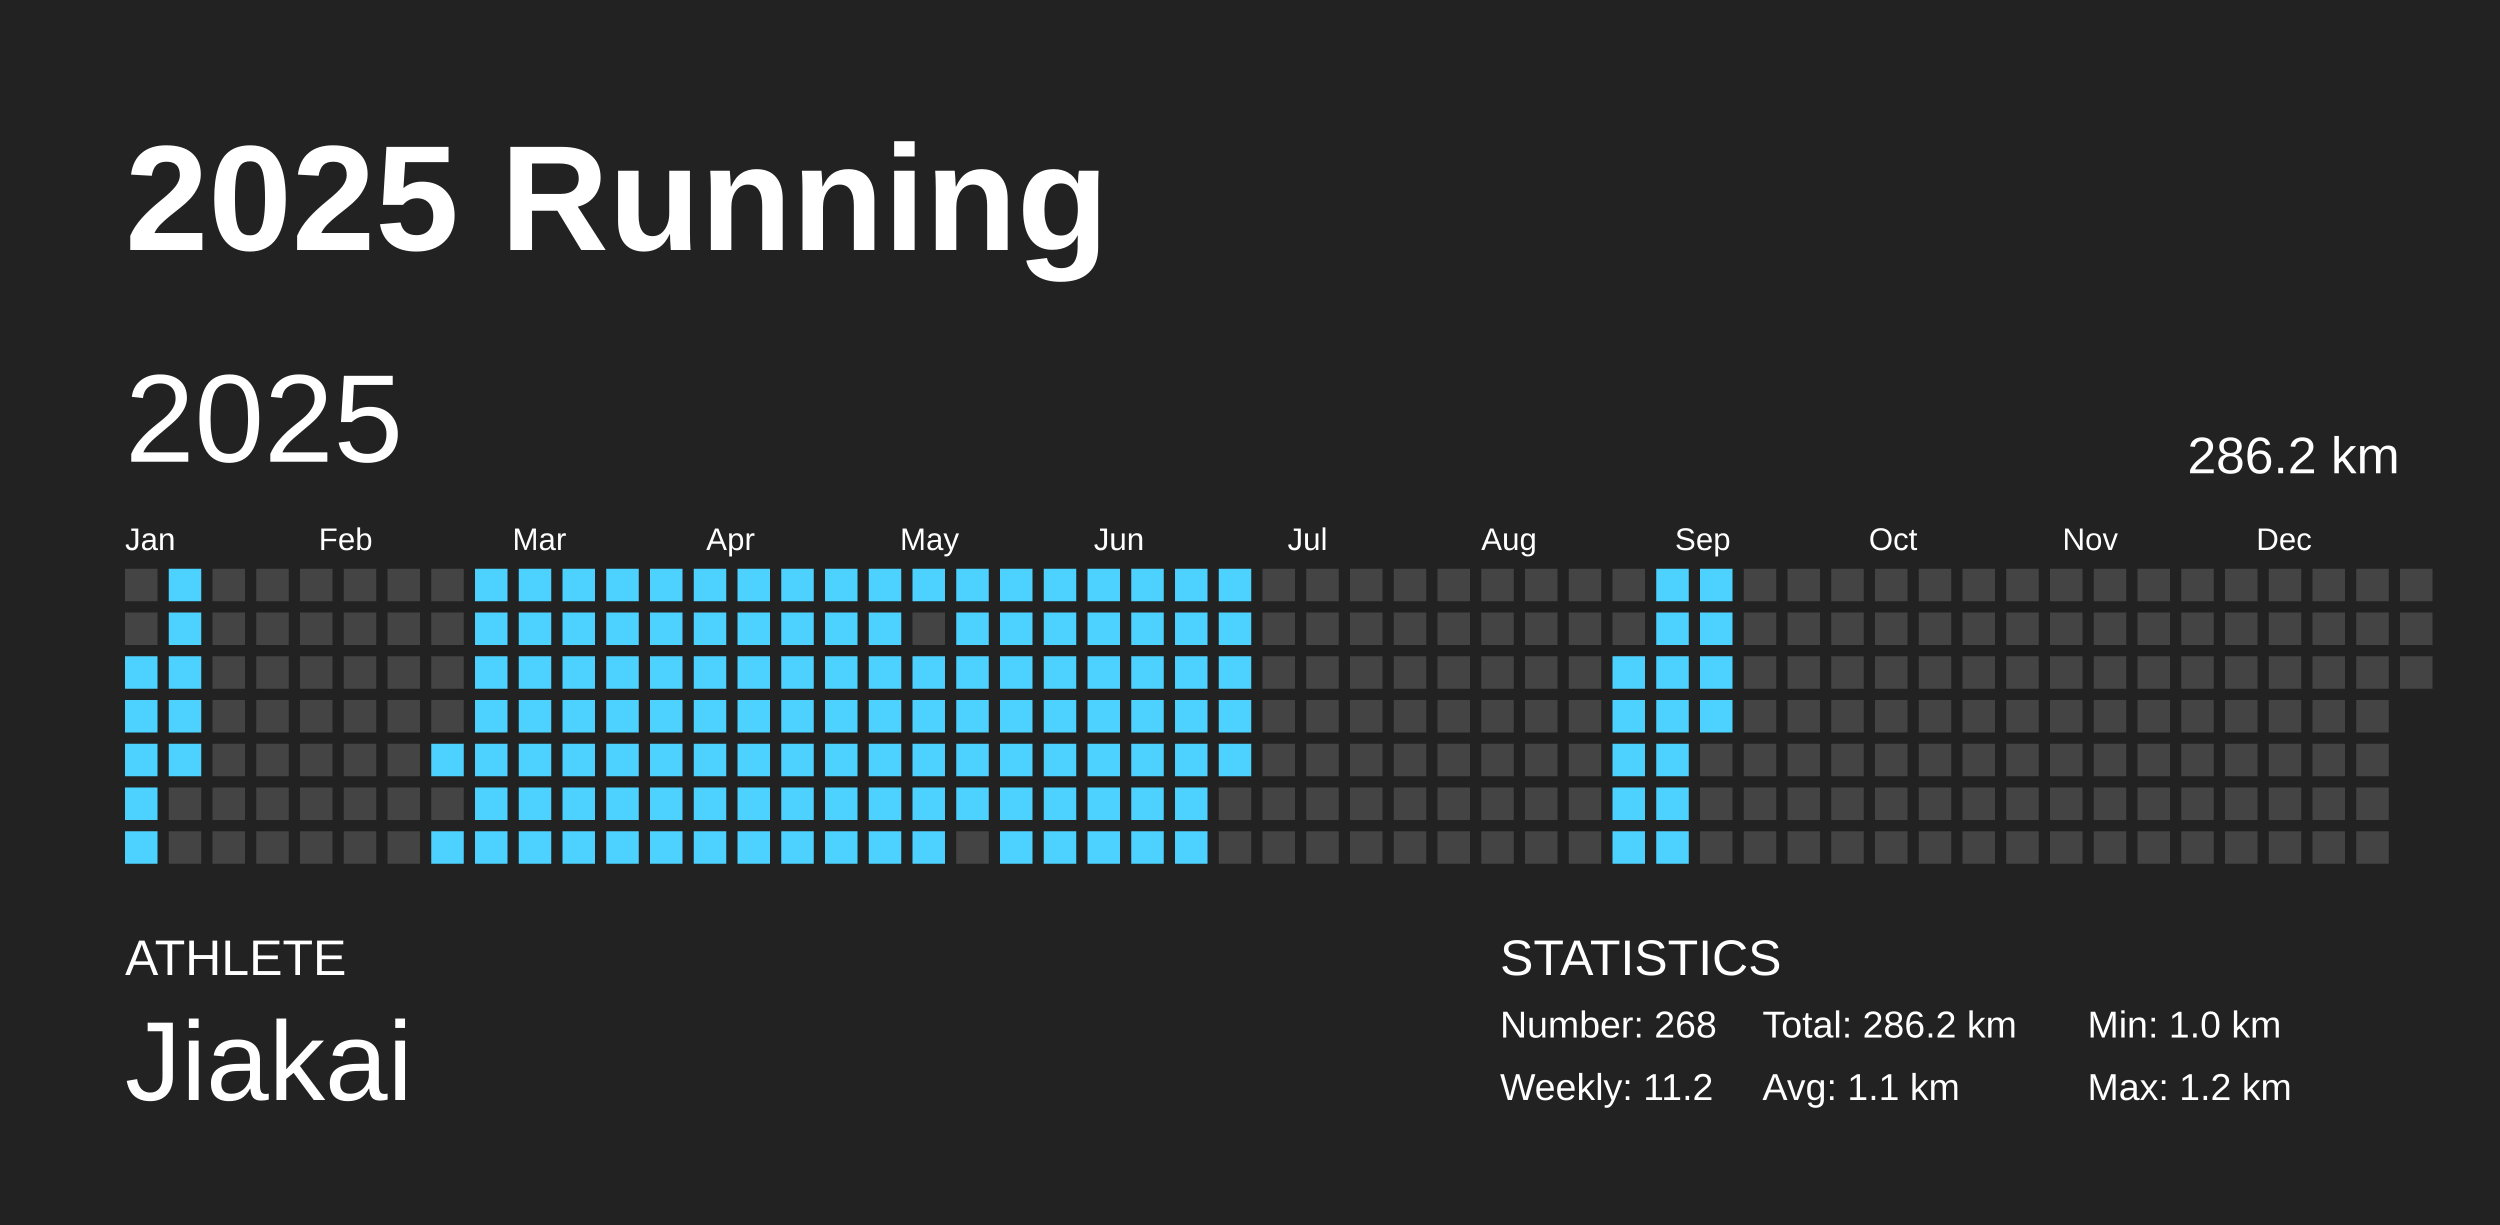
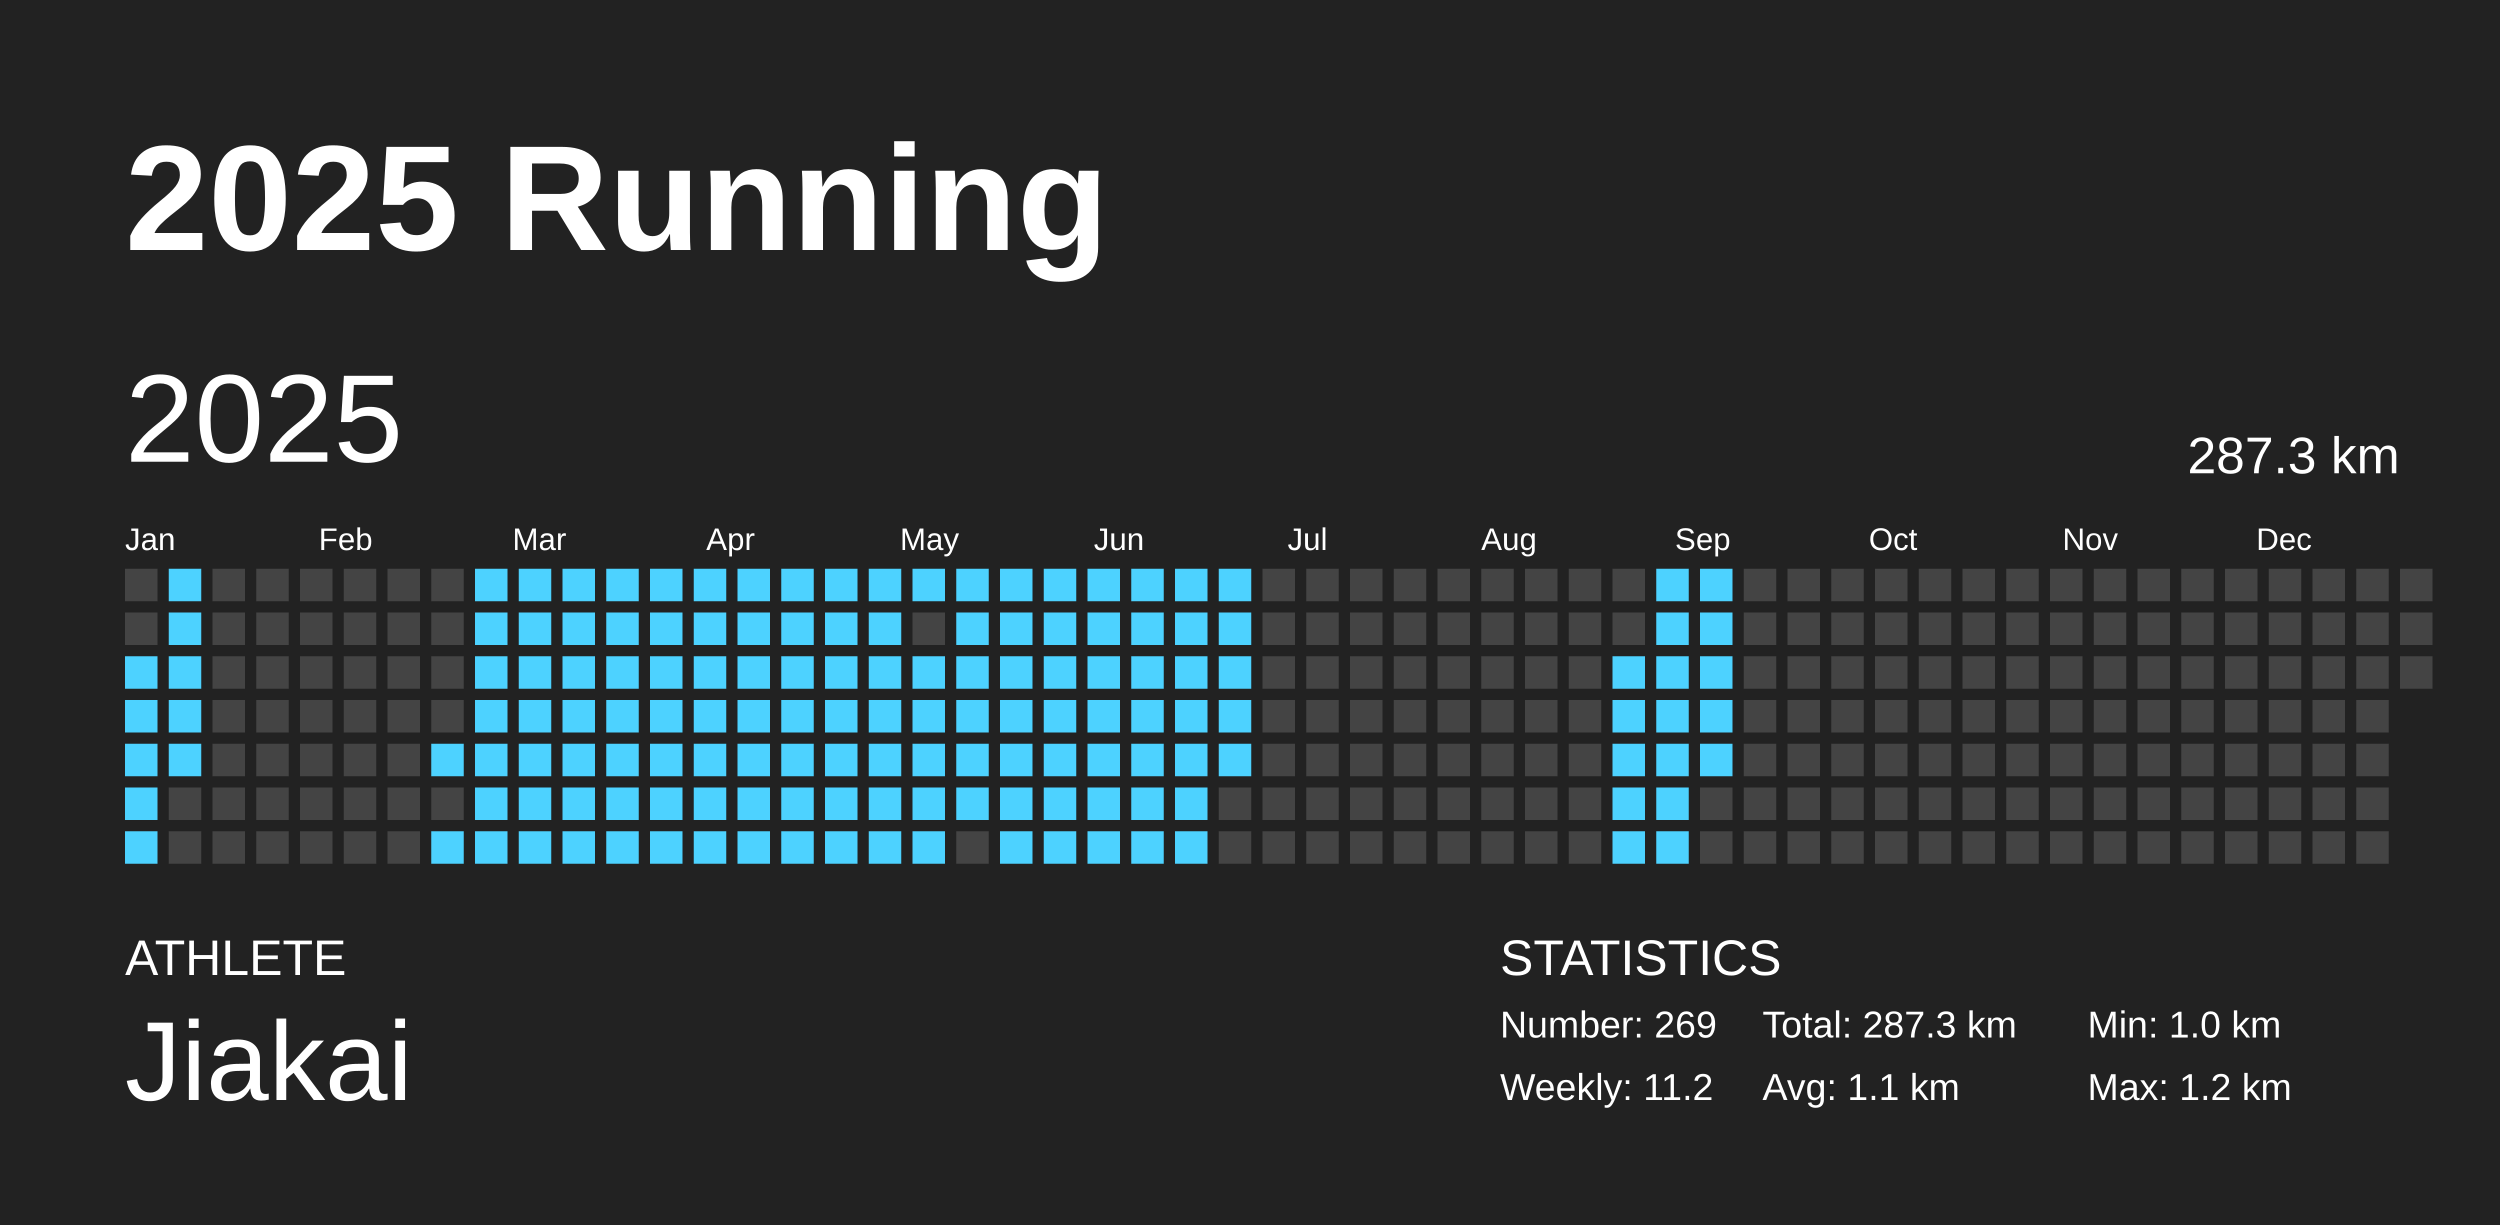
<svg xmlns="http://www.w3.org/2000/svg" baseProfile="full" height="98mm" version="1.1" viewBox="0,0,200,98" width="200mm">
  <defs />
  <rect fill="#222222" height="98" width="200" x="0" y="0" />
  <text fill="#FFFFFF" style="font-size:12px; font-family:Arial; font-weight:bold;" x="10" y="20">2025 Running</text>
  <text fill="#FFFFFF" style="font-size:4px; font-family:Arial" x="10" y="78">ATHLETE</text>
  <text fill="#FFFFFF" style="font-size:9px; font-family:Arial" x="10" y="88">Jiakai</text>
  <text fill="#FFFFFF" style="font-size:4px; font-family:Arial" x="120" y="78">STATISTICS</text>
-   <text fill="#FFFFFF" style="font-size:3px; font-family:Arial" x="120" y="83">Number: 268</text>
+   <text fill="#FFFFFF" style="font-size:3px; font-family:Arial" x="120" y="83">Number: 269</text>
  <text fill="#FFFFFF" style="font-size:3px; font-family:Arial" x="120" y="88">Weekly: 11.2</text>
-   <text fill="#FFFFFF" style="font-size:3px; font-family:Arial" x="141" y="83">Total: 286.2 km</text>
+   <text fill="#FFFFFF" style="font-size:3px; font-family:Arial" x="141" y="83">Total: 287.3 km</text>
  <text fill="#FFFFFF" style="font-size:3px; font-family:Arial" x="141" y="88">Avg: 1.1 km</text>
  <text fill="#FFFFFF" style="font-size:3px; font-family:Arial" x="167" y="83">Min: 1.0 km</text>
  <text fill="#FFFFFF" style="font-size:3px; font-family:Arial" x="167" y="88">Max: 1.2 km</text>
  <text dominant-baseline="hanging" fill="#FFFFFF" style="font-size:10.0px; font-family:Arial;" x="10" y="30">2025</text>
-   <text dominant-baseline="hanging" fill="#FFFFFF" style="font-size:4.125px; font-family:Arial;" x="175" y="35">286.2 km</text>
+   <text dominant-baseline="hanging" fill="#FFFFFF" style="font-size:4.125px; font-family:Arial;" x="175" y="35">287.3 km</text>
  <text fill="#FFFFFF" style="font-size:2.5px; font-family:Arial" x="10.0" y="44">Jan</text>
  <text fill="#FFFFFF" style="font-size:2.5px; font-family:Arial" x="25.5" y="44">Feb</text>
  <text fill="#FFFFFF" style="font-size:2.5px; font-family:Arial" x="41.0" y="44">Mar</text>
  <text fill="#FFFFFF" style="font-size:2.5px; font-family:Arial" x="56.5" y="44">Apr</text>
  <text fill="#FFFFFF" style="font-size:2.5px; font-family:Arial" x="72.0" y="44">May</text>
  <text fill="#FFFFFF" style="font-size:2.5px; font-family:Arial" x="87.5" y="44">Jun</text>
  <text fill="#FFFFFF" style="font-size:2.5px; font-family:Arial" x="103.0" y="44">Jul</text>
  <text fill="#FFFFFF" style="font-size:2.5px; font-family:Arial" x="118.5" y="44">Aug</text>
  <text fill="#FFFFFF" style="font-size:2.5px; font-family:Arial" x="134.0" y="44">Sep</text>
  <text fill="#FFFFFF" style="font-size:2.5px; font-family:Arial" x="149.5" y="44">Oct</text>
  <text fill="#FFFFFF" style="font-size:2.5px; font-family:Arial" x="165.0" y="44">Nov</text>
  <text fill="#FFFFFF" style="font-size:2.5px; font-family:Arial" x="180.5" y="44">Dec</text>
  <rect fill="#444444" height="2.6" width="2.6" x="10.0" y="45.5" />
  <rect fill="#444444" height="2.6" width="2.6" x="10.0" y="49.0" />
  <rect fill="#4dd2ff" height="2.6" width="2.6" x="10.0" y="52.5" />
  <rect fill="#4dd2ff" height="2.6" width="2.6" x="10.0" y="56.0" />
  <rect fill="#4dd2ff" height="2.6" width="2.6" x="10.0" y="59.5" />
  <rect fill="#4dd2ff" height="2.6" width="2.6" x="10.0" y="63.0" />
  <rect fill="#4dd2ff" height="2.6" width="2.6" x="10.0" y="66.5" />
  <rect fill="#4dd2ff" height="2.6" width="2.6" x="13.5" y="45.5" />
  <rect fill="#4dd2ff" height="2.6" width="2.6" x="13.5" y="49.0" />
  <rect fill="#4dd2ff" height="2.6" width="2.6" x="13.5" y="52.5" />
  <rect fill="#4dd2ff" height="2.6" width="2.6" x="13.5" y="56.0" />
  <rect fill="#4dd2ff" height="2.6" width="2.6" x="13.5" y="59.5" />
  <rect fill="#444444" height="2.6" width="2.6" x="13.5" y="63.0" />
  <rect fill="#444444" height="2.6" width="2.6" x="13.5" y="66.5" />
  <rect fill="#444444" height="2.6" width="2.6" x="17.0" y="45.5" />
  <rect fill="#444444" height="2.6" width="2.6" x="17.0" y="49.0" />
  <rect fill="#444444" height="2.6" width="2.6" x="17.0" y="52.5" />
  <rect fill="#444444" height="2.6" width="2.6" x="17.0" y="56.0" />
  <rect fill="#444444" height="2.6" width="2.6" x="17.0" y="59.5" />
  <rect fill="#444444" height="2.6" width="2.6" x="17.0" y="63.0" />
  <rect fill="#444444" height="2.6" width="2.6" x="17.0" y="66.5" />
  <rect fill="#444444" height="2.6" width="2.6" x="20.5" y="45.5" />
  <rect fill="#444444" height="2.6" width="2.6" x="20.5" y="49.0" />
  <rect fill="#444444" height="2.6" width="2.6" x="20.5" y="52.5" />
  <rect fill="#444444" height="2.6" width="2.6" x="20.5" y="56.0" />
  <rect fill="#444444" height="2.6" width="2.6" x="20.5" y="59.5" />
  <rect fill="#444444" height="2.6" width="2.6" x="20.5" y="63.0" />
  <rect fill="#444444" height="2.6" width="2.6" x="20.5" y="66.5" />
  <rect fill="#444444" height="2.6" width="2.6" x="24.0" y="45.5" />
  <rect fill="#444444" height="2.6" width="2.6" x="24.0" y="49.0" />
  <rect fill="#444444" height="2.6" width="2.6" x="24.0" y="52.5" />
  <rect fill="#444444" height="2.6" width="2.6" x="24.0" y="56.0" />
  <rect fill="#444444" height="2.6" width="2.6" x="24.0" y="59.5" />
  <rect fill="#444444" height="2.6" width="2.6" x="24.0" y="63.0" />
  <rect fill="#444444" height="2.6" width="2.6" x="24.0" y="66.5" />
  <rect fill="#444444" height="2.6" width="2.6" x="27.5" y="45.5" />
  <rect fill="#444444" height="2.6" width="2.6" x="27.5" y="49.0" />
  <rect fill="#444444" height="2.6" width="2.6" x="27.5" y="52.5" />
  <rect fill="#444444" height="2.6" width="2.6" x="27.5" y="56.0" />
  <rect fill="#444444" height="2.6" width="2.6" x="27.5" y="59.5" />
  <rect fill="#444444" height="2.6" width="2.6" x="27.5" y="63.0" />
  <rect fill="#444444" height="2.6" width="2.6" x="27.5" y="66.5" />
  <rect fill="#444444" height="2.6" width="2.6" x="31.0" y="45.5" />
  <rect fill="#444444" height="2.6" width="2.6" x="31.0" y="49.0" />
  <rect fill="#444444" height="2.6" width="2.6" x="31.0" y="52.5" />
  <rect fill="#444444" height="2.6" width="2.6" x="31.0" y="56.0" />
  <rect fill="#444444" height="2.6" width="2.6" x="31.0" y="59.5" />
  <rect fill="#444444" height="2.6" width="2.6" x="31.0" y="63.0" />
  <rect fill="#444444" height="2.6" width="2.6" x="31.0" y="66.5" />
  <rect fill="#444444" height="2.6" width="2.6" x="34.5" y="45.5" />
  <rect fill="#444444" height="2.6" width="2.6" x="34.5" y="49.0" />
  <rect fill="#444444" height="2.6" width="2.6" x="34.5" y="52.5" />
  <rect fill="#444444" height="2.6" width="2.6" x="34.5" y="56.0" />
  <rect fill="#4dd2ff" height="2.6" width="2.6" x="34.5" y="59.5" />
  <rect fill="#444444" height="2.6" width="2.6" x="34.5" y="63.0" />
  <rect fill="#4dd2ff" height="2.6" width="2.6" x="34.5" y="66.5" />
  <rect fill="#4dd2ff" height="2.6" width="2.6" x="38.0" y="45.5" />
  <rect fill="#4dd2ff" height="2.6" width="2.6" x="38.0" y="49.0" />
  <rect fill="#4dd2ff" height="2.6" width="2.6" x="38.0" y="52.5" />
  <rect fill="#4dd2ff" height="2.6" width="2.6" x="38.0" y="56.0" />
  <rect fill="#4dd2ff" height="2.6" width="2.6" x="38.0" y="59.5" />
  <rect fill="#4dd2ff" height="2.6" width="2.6" x="38.0" y="63.0" />
  <rect fill="#4dd2ff" height="2.6" width="2.6" x="38.0" y="66.5" />
  <rect fill="#4dd2ff" height="2.6" width="2.6" x="41.5" y="45.5" />
  <rect fill="#4dd2ff" height="2.6" width="2.6" x="41.5" y="49.0" />
  <rect fill="#4dd2ff" height="2.6" width="2.6" x="41.5" y="52.5" />
  <rect fill="#4dd2ff" height="2.6" width="2.6" x="41.5" y="56.0" />
  <rect fill="#4dd2ff" height="2.6" width="2.6" x="41.5" y="59.5" />
  <rect fill="#4dd2ff" height="2.6" width="2.6" x="41.5" y="63.0" />
  <rect fill="#4dd2ff" height="2.6" width="2.6" x="41.5" y="66.5" />
  <rect fill="#4dd2ff" height="2.6" width="2.6" x="45.0" y="45.5" />
  <rect fill="#4dd2ff" height="2.6" width="2.6" x="45.0" y="49.0" />
  <rect fill="#4dd2ff" height="2.6" width="2.6" x="45.0" y="52.5" />
  <rect fill="#4dd2ff" height="2.6" width="2.6" x="45.0" y="56.0" />
  <rect fill="#4dd2ff" height="2.6" width="2.6" x="45.0" y="59.5" />
  <rect fill="#4dd2ff" height="2.6" width="2.6" x="45.0" y="63.0" />
  <rect fill="#4dd2ff" height="2.6" width="2.6" x="45.0" y="66.5" />
  <rect fill="#4dd2ff" height="2.6" width="2.6" x="48.5" y="45.5" />
  <rect fill="#4dd2ff" height="2.6" width="2.6" x="48.5" y="49.0" />
  <rect fill="#4dd2ff" height="2.6" width="2.6" x="48.5" y="52.5" />
  <rect fill="#4dd2ff" height="2.6" width="2.6" x="48.5" y="56.0" />
  <rect fill="#4dd2ff" height="2.6" width="2.6" x="48.5" y="59.5" />
  <rect fill="#4dd2ff" height="2.6" width="2.6" x="48.5" y="63.0" />
  <rect fill="#4dd2ff" height="2.6" width="2.6" x="48.5" y="66.5" />
  <rect fill="#4dd2ff" height="2.6" width="2.6" x="52.0" y="45.5" />
  <rect fill="#4dd2ff" height="2.6" width="2.6" x="52.0" y="49.0" />
  <rect fill="#4dd2ff" height="2.6" width="2.6" x="52.0" y="52.5" />
  <rect fill="#4dd2ff" height="2.6" width="2.6" x="52.0" y="56.0" />
  <rect fill="#4dd2ff" height="2.6" width="2.6" x="52.0" y="59.5" />
  <rect fill="#4dd2ff" height="2.6" width="2.6" x="52.0" y="63.0" />
  <rect fill="#4dd2ff" height="2.6" width="2.6" x="52.0" y="66.5" />
  <rect fill="#4dd2ff" height="2.6" width="2.6" x="55.5" y="45.5" />
  <rect fill="#4dd2ff" height="2.6" width="2.6" x="55.5" y="49.0" />
  <rect fill="#4dd2ff" height="2.6" width="2.6" x="55.5" y="52.5" />
  <rect fill="#4dd2ff" height="2.6" width="2.6" x="55.5" y="56.0" />
  <rect fill="#4dd2ff" height="2.6" width="2.6" x="55.5" y="59.5" />
  <rect fill="#4dd2ff" height="2.6" width="2.6" x="55.5" y="63.0" />
  <rect fill="#4dd2ff" height="2.6" width="2.6" x="55.5" y="66.5" />
  <rect fill="#4dd2ff" height="2.6" width="2.6" x="59.0" y="45.5" />
  <rect fill="#4dd2ff" height="2.6" width="2.6" x="59.0" y="49.0" />
  <rect fill="#4dd2ff" height="2.6" width="2.6" x="59.0" y="52.5" />
  <rect fill="#4dd2ff" height="2.6" width="2.6" x="59.0" y="56.0" />
  <rect fill="#4dd2ff" height="2.6" width="2.6" x="59.0" y="59.5" />
  <rect fill="#4dd2ff" height="2.6" width="2.6" x="59.0" y="63.0" />
  <rect fill="#4dd2ff" height="2.6" width="2.6" x="59.0" y="66.5" />
  <rect fill="#4dd2ff" height="2.6" width="2.6" x="62.5" y="45.5" />
  <rect fill="#4dd2ff" height="2.6" width="2.6" x="62.5" y="49.0" />
  <rect fill="#4dd2ff" height="2.6" width="2.6" x="62.5" y="52.5" />
  <rect fill="#4dd2ff" height="2.6" width="2.6" x="62.5" y="56.0" />
  <rect fill="#4dd2ff" height="2.6" width="2.6" x="62.5" y="59.5" />
  <rect fill="#4dd2ff" height="2.6" width="2.6" x="62.5" y="63.0" />
  <rect fill="#4dd2ff" height="2.6" width="2.6" x="62.5" y="66.5" />
  <rect fill="#4dd2ff" height="2.6" width="2.6" x="66.0" y="45.5" />
  <rect fill="#4dd2ff" height="2.6" width="2.6" x="66.0" y="49.0" />
  <rect fill="#4dd2ff" height="2.6" width="2.6" x="66.0" y="52.5" />
  <rect fill="#4dd2ff" height="2.6" width="2.6" x="66.0" y="56.0" />
  <rect fill="#4dd2ff" height="2.6" width="2.6" x="66.0" y="59.5" />
  <rect fill="#4dd2ff" height="2.6" width="2.6" x="66.0" y="63.0" />
  <rect fill="#4dd2ff" height="2.6" width="2.6" x="66.0" y="66.5" />
  <rect fill="#4dd2ff" height="2.6" width="2.6" x="69.5" y="45.5" />
  <rect fill="#4dd2ff" height="2.6" width="2.6" x="69.5" y="49.0" />
  <rect fill="#4dd2ff" height="2.6" width="2.6" x="69.5" y="52.5" />
  <rect fill="#4dd2ff" height="2.6" width="2.6" x="69.5" y="56.0" />
  <rect fill="#4dd2ff" height="2.6" width="2.6" x="69.5" y="59.5" />
  <rect fill="#4dd2ff" height="2.6" width="2.6" x="69.5" y="63.0" />
  <rect fill="#4dd2ff" height="2.6" width="2.6" x="69.5" y="66.5" />
  <rect fill="#4dd2ff" height="2.6" width="2.6" x="73.0" y="45.5" />
  <rect fill="#444444" height="2.6" width="2.6" x="73.0" y="49.0" />
  <rect fill="#4dd2ff" height="2.6" width="2.6" x="73.0" y="52.5" />
  <rect fill="#4dd2ff" height="2.6" width="2.6" x="73.0" y="56.0" />
  <rect fill="#4dd2ff" height="2.6" width="2.6" x="73.0" y="59.5" />
  <rect fill="#4dd2ff" height="2.6" width="2.6" x="73.0" y="63.0" />
  <rect fill="#4dd2ff" height="2.6" width="2.6" x="73.0" y="66.5" />
  <rect fill="#4dd2ff" height="2.6" width="2.6" x="76.5" y="45.5" />
  <rect fill="#4dd2ff" height="2.6" width="2.6" x="76.5" y="49.0" />
  <rect fill="#4dd2ff" height="2.6" width="2.6" x="76.5" y="52.5" />
  <rect fill="#4dd2ff" height="2.6" width="2.6" x="76.5" y="56.0" />
  <rect fill="#4dd2ff" height="2.6" width="2.6" x="76.5" y="59.5" />
  <rect fill="#4dd2ff" height="2.6" width="2.6" x="76.5" y="63.0" />
  <rect fill="#444444" height="2.6" width="2.6" x="76.5" y="66.5" />
  <rect fill="#4dd2ff" height="2.6" width="2.6" x="80.0" y="45.5" />
  <rect fill="#4dd2ff" height="2.6" width="2.6" x="80.0" y="49.0" />
  <rect fill="#4dd2ff" height="2.6" width="2.6" x="80.0" y="52.5" />
  <rect fill="#4dd2ff" height="2.6" width="2.6" x="80.0" y="56.0" />
  <rect fill="#4dd2ff" height="2.6" width="2.6" x="80.0" y="59.5" />
  <rect fill="#4dd2ff" height="2.6" width="2.6" x="80.0" y="63.0" />
  <rect fill="#4dd2ff" height="2.6" width="2.6" x="80.0" y="66.5" />
  <rect fill="#4dd2ff" height="2.6" width="2.6" x="83.5" y="45.5" />
  <rect fill="#4dd2ff" height="2.6" width="2.6" x="83.5" y="49.0" />
  <rect fill="#4dd2ff" height="2.6" width="2.6" x="83.5" y="52.5" />
  <rect fill="#4dd2ff" height="2.6" width="2.6" x="83.5" y="56.0" />
  <rect fill="#4dd2ff" height="2.6" width="2.6" x="83.5" y="59.5" />
  <rect fill="#4dd2ff" height="2.6" width="2.6" x="83.5" y="63.0" />
  <rect fill="#4dd2ff" height="2.6" width="2.6" x="83.5" y="66.5" />
  <rect fill="#4dd2ff" height="2.6" width="2.6" x="87.0" y="45.5" />
  <rect fill="#4dd2ff" height="2.6" width="2.6" x="87.0" y="49.0" />
  <rect fill="#4dd2ff" height="2.6" width="2.6" x="87.0" y="52.5" />
  <rect fill="#4dd2ff" height="2.6" width="2.6" x="87.0" y="56.0" />
  <rect fill="#4dd2ff" height="2.6" width="2.6" x="87.0" y="59.5" />
  <rect fill="#4dd2ff" height="2.6" width="2.6" x="87.0" y="63.0" />
  <rect fill="#4dd2ff" height="2.6" width="2.6" x="87.0" y="66.5" />
  <rect fill="#4dd2ff" height="2.6" width="2.6" x="90.5" y="45.5" />
  <rect fill="#4dd2ff" height="2.6" width="2.6" x="90.5" y="49.0" />
  <rect fill="#4dd2ff" height="2.6" width="2.6" x="90.5" y="52.5" />
  <rect fill="#4dd2ff" height="2.6" width="2.6" x="90.5" y="56.0" />
  <rect fill="#4dd2ff" height="2.6" width="2.6" x="90.5" y="59.5" />
  <rect fill="#4dd2ff" height="2.6" width="2.6" x="90.5" y="63.0" />
  <rect fill="#4dd2ff" height="2.6" width="2.6" x="90.5" y="66.5" />
  <rect fill="#4dd2ff" height="2.6" width="2.6" x="94.0" y="45.5" />
  <rect fill="#4dd2ff" height="2.6" width="2.6" x="94.0" y="49.0" />
  <rect fill="#4dd2ff" height="2.6" width="2.6" x="94.0" y="52.5" />
  <rect fill="#4dd2ff" height="2.6" width="2.6" x="94.0" y="56.0" />
  <rect fill="#4dd2ff" height="2.6" width="2.6" x="94.0" y="59.5" />
  <rect fill="#4dd2ff" height="2.6" width="2.6" x="94.0" y="63.0" />
  <rect fill="#4dd2ff" height="2.6" width="2.6" x="94.0" y="66.5" />
  <rect fill="#4dd2ff" height="2.6" width="2.6" x="97.5" y="45.5" />
  <rect fill="#4dd2ff" height="2.6" width="2.6" x="97.5" y="49.0" />
  <rect fill="#4dd2ff" height="2.6" width="2.6" x="97.5" y="52.5" />
  <rect fill="#4dd2ff" height="2.6" width="2.6" x="97.5" y="56.0" />
  <rect fill="#4dd2ff" height="2.6" width="2.6" x="97.5" y="59.5" />
  <rect fill="#444444" height="2.6" width="2.6" x="97.5" y="63.0" />
  <rect fill="#444444" height="2.6" width="2.6" x="97.5" y="66.5" />
  <rect fill="#444444" height="2.6" width="2.6" x="101.0" y="45.5" />
  <rect fill="#444444" height="2.6" width="2.6" x="101.0" y="49.0" />
  <rect fill="#444444" height="2.6" width="2.6" x="101.0" y="52.5" />
  <rect fill="#444444" height="2.6" width="2.6" x="101.0" y="56.0" />
  <rect fill="#444444" height="2.6" width="2.6" x="101.0" y="59.5" />
  <rect fill="#444444" height="2.6" width="2.6" x="101.0" y="63.0" />
  <rect fill="#444444" height="2.6" width="2.6" x="101.0" y="66.5" />
  <rect fill="#444444" height="2.6" width="2.6" x="104.5" y="45.5" />
  <rect fill="#444444" height="2.6" width="2.6" x="104.5" y="49.0" />
  <rect fill="#444444" height="2.6" width="2.6" x="104.5" y="52.5" />
  <rect fill="#444444" height="2.6" width="2.6" x="104.5" y="56.0" />
  <rect fill="#444444" height="2.6" width="2.6" x="104.5" y="59.5" />
  <rect fill="#444444" height="2.6" width="2.6" x="104.5" y="63.0" />
  <rect fill="#444444" height="2.6" width="2.6" x="104.5" y="66.5" />
  <rect fill="#444444" height="2.6" width="2.6" x="108.0" y="45.5" />
  <rect fill="#444444" height="2.6" width="2.6" x="108.0" y="49.0" />
  <rect fill="#444444" height="2.6" width="2.6" x="108.0" y="52.5" />
  <rect fill="#444444" height="2.6" width="2.6" x="108.0" y="56.0" />
  <rect fill="#444444" height="2.6" width="2.6" x="108.0" y="59.5" />
  <rect fill="#444444" height="2.6" width="2.6" x="108.0" y="63.0" />
  <rect fill="#444444" height="2.6" width="2.6" x="108.0" y="66.5" />
  <rect fill="#444444" height="2.6" width="2.6" x="111.5" y="45.5" />
  <rect fill="#444444" height="2.6" width="2.6" x="111.5" y="49.0" />
  <rect fill="#444444" height="2.6" width="2.6" x="111.5" y="52.5" />
  <rect fill="#444444" height="2.6" width="2.6" x="111.5" y="56.0" />
  <rect fill="#444444" height="2.6" width="2.6" x="111.5" y="59.5" />
  <rect fill="#444444" height="2.6" width="2.6" x="111.5" y="63.0" />
  <rect fill="#444444" height="2.6" width="2.6" x="111.5" y="66.5" />
  <rect fill="#444444" height="2.6" width="2.6" x="115.0" y="45.5" />
  <rect fill="#444444" height="2.6" width="2.6" x="115.0" y="49.0" />
  <rect fill="#444444" height="2.6" width="2.6" x="115.0" y="52.5" />
  <rect fill="#444444" height="2.6" width="2.6" x="115.0" y="56.0" />
  <rect fill="#444444" height="2.6" width="2.6" x="115.0" y="59.5" />
  <rect fill="#444444" height="2.6" width="2.6" x="115.0" y="63.0" />
  <rect fill="#444444" height="2.6" width="2.6" x="115.0" y="66.5" />
  <rect fill="#444444" height="2.6" width="2.6" x="118.5" y="45.5" />
  <rect fill="#444444" height="2.6" width="2.6" x="118.5" y="49.0" />
  <rect fill="#444444" height="2.6" width="2.6" x="118.5" y="52.5" />
  <rect fill="#444444" height="2.6" width="2.6" x="118.5" y="56.0" />
  <rect fill="#444444" height="2.6" width="2.6" x="118.5" y="59.5" />
  <rect fill="#444444" height="2.6" width="2.6" x="118.5" y="63.0" />
  <rect fill="#444444" height="2.6" width="2.6" x="118.5" y="66.5" />
  <rect fill="#444444" height="2.6" width="2.6" x="122.0" y="45.5" />
  <rect fill="#444444" height="2.6" width="2.6" x="122.0" y="49.0" />
  <rect fill="#444444" height="2.6" width="2.6" x="122.0" y="52.5" />
  <rect fill="#444444" height="2.6" width="2.6" x="122.0" y="56.0" />
  <rect fill="#444444" height="2.6" width="2.6" x="122.0" y="59.5" />
  <rect fill="#444444" height="2.6" width="2.6" x="122.0" y="63.0" />
  <rect fill="#444444" height="2.6" width="2.6" x="122.0" y="66.5" />
  <rect fill="#444444" height="2.6" width="2.6" x="125.5" y="45.5" />
  <rect fill="#444444" height="2.6" width="2.6" x="125.5" y="49.0" />
  <rect fill="#444444" height="2.6" width="2.6" x="125.5" y="52.5" />
  <rect fill="#444444" height="2.6" width="2.6" x="125.5" y="56.0" />
  <rect fill="#444444" height="2.6" width="2.6" x="125.5" y="59.5" />
  <rect fill="#444444" height="2.6" width="2.6" x="125.5" y="63.0" />
  <rect fill="#444444" height="2.6" width="2.6" x="125.5" y="66.5" />
  <rect fill="#444444" height="2.6" width="2.6" x="129.0" y="45.5" />
  <rect fill="#444444" height="2.6" width="2.6" x="129.0" y="49.0" />
  <rect fill="#4dd2ff" height="2.6" width="2.6" x="129.0" y="52.5" />
  <rect fill="#4dd2ff" height="2.6" width="2.6" x="129.0" y="56.0" />
  <rect fill="#4dd2ff" height="2.6" width="2.6" x="129.0" y="59.5" />
  <rect fill="#4dd2ff" height="2.6" width="2.6" x="129.0" y="63.0" />
  <rect fill="#4dd2ff" height="2.6" width="2.6" x="129.0" y="66.5" />
  <rect fill="#4dd2ff" height="2.6" width="2.6" x="132.5" y="45.5" />
  <rect fill="#4dd2ff" height="2.6" width="2.6" x="132.5" y="49.0" />
  <rect fill="#4dd2ff" height="2.6" width="2.6" x="132.5" y="52.5" />
  <rect fill="#4dd2ff" height="2.6" width="2.6" x="132.5" y="56.0" />
  <rect fill="#4dd2ff" height="2.6" width="2.6" x="132.5" y="59.5" />
  <rect fill="#4dd2ff" height="2.6" width="2.6" x="132.5" y="63.0" />
  <rect fill="#4dd2ff" height="2.6" width="2.6" x="132.5" y="66.5" />
  <rect fill="#4dd2ff" height="2.6" width="2.6" x="136.0" y="45.5" />
  <rect fill="#4dd2ff" height="2.6" width="2.6" x="136.0" y="49.0" />
  <rect fill="#4dd2ff" height="2.6" width="2.6" x="136.0" y="52.5" />
  <rect fill="#4dd2ff" height="2.6" width="2.6" x="136.0" y="56.0" />
-   <rect fill="#444444" height="2.6" width="2.6" x="136.0" y="59.5" />
+   <rect fill="#4dd2ff" height="2.6" width="2.6" x="136.0" y="59.5" />
  <rect fill="#444444" height="2.6" width="2.6" x="136.0" y="63.0" />
  <rect fill="#444444" height="2.6" width="2.6" x="136.0" y="66.5" />
  <rect fill="#444444" height="2.6" width="2.6" x="139.5" y="45.5" />
  <rect fill="#444444" height="2.6" width="2.6" x="139.5" y="49.0" />
  <rect fill="#444444" height="2.6" width="2.6" x="139.5" y="52.5" />
  <rect fill="#444444" height="2.6" width="2.6" x="139.5" y="56.0" />
  <rect fill="#444444" height="2.6" width="2.6" x="139.5" y="59.5" />
  <rect fill="#444444" height="2.6" width="2.6" x="139.5" y="63.0" />
  <rect fill="#444444" height="2.6" width="2.6" x="139.5" y="66.5" />
  <rect fill="#444444" height="2.6" width="2.6" x="143.0" y="45.5" />
  <rect fill="#444444" height="2.6" width="2.6" x="143.0" y="49.0" />
  <rect fill="#444444" height="2.6" width="2.6" x="143.0" y="52.5" />
  <rect fill="#444444" height="2.6" width="2.6" x="143.0" y="56.0" />
  <rect fill="#444444" height="2.6" width="2.6" x="143.0" y="59.5" />
  <rect fill="#444444" height="2.6" width="2.6" x="143.0" y="63.0" />
  <rect fill="#444444" height="2.6" width="2.6" x="143.0" y="66.5" />
  <rect fill="#444444" height="2.6" width="2.6" x="146.5" y="45.5" />
  <rect fill="#444444" height="2.6" width="2.6" x="146.5" y="49.0" />
  <rect fill="#444444" height="2.6" width="2.6" x="146.5" y="52.5" />
  <rect fill="#444444" height="2.6" width="2.6" x="146.5" y="56.0" />
  <rect fill="#444444" height="2.6" width="2.6" x="146.5" y="59.5" />
  <rect fill="#444444" height="2.6" width="2.6" x="146.5" y="63.0" />
  <rect fill="#444444" height="2.6" width="2.6" x="146.5" y="66.5" />
  <rect fill="#444444" height="2.6" width="2.6" x="150.0" y="45.5" />
  <rect fill="#444444" height="2.6" width="2.6" x="150.0" y="49.0" />
  <rect fill="#444444" height="2.6" width="2.6" x="150.0" y="52.5" />
  <rect fill="#444444" height="2.6" width="2.6" x="150.0" y="56.0" />
  <rect fill="#444444" height="2.6" width="2.6" x="150.0" y="59.5" />
  <rect fill="#444444" height="2.6" width="2.6" x="150.0" y="63.0" />
  <rect fill="#444444" height="2.6" width="2.6" x="150.0" y="66.5" />
  <rect fill="#444444" height="2.6" width="2.6" x="153.5" y="45.5" />
  <rect fill="#444444" height="2.6" width="2.6" x="153.5" y="49.0" />
  <rect fill="#444444" height="2.6" width="2.6" x="153.5" y="52.5" />
  <rect fill="#444444" height="2.6" width="2.6" x="153.5" y="56.0" />
  <rect fill="#444444" height="2.6" width="2.6" x="153.5" y="59.5" />
  <rect fill="#444444" height="2.6" width="2.6" x="153.5" y="63.0" />
  <rect fill="#444444" height="2.6" width="2.6" x="153.5" y="66.5" />
  <rect fill="#444444" height="2.6" width="2.6" x="157.0" y="45.5" />
  <rect fill="#444444" height="2.6" width="2.6" x="157.0" y="49.0" />
  <rect fill="#444444" height="2.6" width="2.6" x="157.0" y="52.5" />
  <rect fill="#444444" height="2.6" width="2.6" x="157.0" y="56.0" />
  <rect fill="#444444" height="2.6" width="2.6" x="157.0" y="59.5" />
  <rect fill="#444444" height="2.6" width="2.6" x="157.0" y="63.0" />
  <rect fill="#444444" height="2.6" width="2.6" x="157.0" y="66.5" />
  <rect fill="#444444" height="2.6" width="2.6" x="160.5" y="45.5" />
  <rect fill="#444444" height="2.6" width="2.6" x="160.5" y="49.0" />
  <rect fill="#444444" height="2.6" width="2.6" x="160.5" y="52.5" />
  <rect fill="#444444" height="2.6" width="2.6" x="160.5" y="56.0" />
  <rect fill="#444444" height="2.6" width="2.6" x="160.5" y="59.5" />
  <rect fill="#444444" height="2.6" width="2.6" x="160.5" y="63.0" />
  <rect fill="#444444" height="2.6" width="2.6" x="160.5" y="66.5" />
  <rect fill="#444444" height="2.6" width="2.6" x="164.0" y="45.5" />
  <rect fill="#444444" height="2.6" width="2.6" x="164.0" y="49.0" />
  <rect fill="#444444" height="2.6" width="2.6" x="164.0" y="52.5" />
  <rect fill="#444444" height="2.6" width="2.6" x="164.0" y="56.0" />
  <rect fill="#444444" height="2.6" width="2.6" x="164.0" y="59.5" />
  <rect fill="#444444" height="2.6" width="2.6" x="164.0" y="63.0" />
  <rect fill="#444444" height="2.6" width="2.6" x="164.0" y="66.5" />
  <rect fill="#444444" height="2.6" width="2.6" x="167.5" y="45.5" />
  <rect fill="#444444" height="2.6" width="2.6" x="167.5" y="49.0" />
  <rect fill="#444444" height="2.6" width="2.6" x="167.5" y="52.5" />
  <rect fill="#444444" height="2.6" width="2.6" x="167.5" y="56.0" />
  <rect fill="#444444" height="2.6" width="2.6" x="167.5" y="59.5" />
  <rect fill="#444444" height="2.6" width="2.6" x="167.5" y="63.0" />
  <rect fill="#444444" height="2.6" width="2.6" x="167.5" y="66.5" />
  <rect fill="#444444" height="2.6" width="2.6" x="171.0" y="45.5" />
  <rect fill="#444444" height="2.6" width="2.6" x="171.0" y="49.0" />
  <rect fill="#444444" height="2.6" width="2.6" x="171.0" y="52.5" />
  <rect fill="#444444" height="2.6" width="2.6" x="171.0" y="56.0" />
  <rect fill="#444444" height="2.6" width="2.6" x="171.0" y="59.5" />
  <rect fill="#444444" height="2.6" width="2.6" x="171.0" y="63.0" />
  <rect fill="#444444" height="2.6" width="2.6" x="171.0" y="66.5" />
  <rect fill="#444444" height="2.6" width="2.6" x="174.5" y="45.5" />
  <rect fill="#444444" height="2.6" width="2.6" x="174.5" y="49.0" />
  <rect fill="#444444" height="2.6" width="2.6" x="174.5" y="52.5" />
  <rect fill="#444444" height="2.6" width="2.6" x="174.5" y="56.0" />
  <rect fill="#444444" height="2.6" width="2.6" x="174.5" y="59.5" />
  <rect fill="#444444" height="2.6" width="2.6" x="174.5" y="63.0" />
  <rect fill="#444444" height="2.6" width="2.6" x="174.5" y="66.5" />
  <rect fill="#444444" height="2.6" width="2.6" x="178.0" y="45.5" />
  <rect fill="#444444" height="2.6" width="2.6" x="178.0" y="49.0" />
  <rect fill="#444444" height="2.6" width="2.6" x="178.0" y="52.5" />
  <rect fill="#444444" height="2.6" width="2.6" x="178.0" y="56.0" />
  <rect fill="#444444" height="2.6" width="2.6" x="178.0" y="59.5" />
  <rect fill="#444444" height="2.6" width="2.6" x="178.0" y="63.0" />
  <rect fill="#444444" height="2.6" width="2.6" x="178.0" y="66.5" />
  <rect fill="#444444" height="2.6" width="2.6" x="181.5" y="45.5" />
  <rect fill="#444444" height="2.6" width="2.6" x="181.5" y="49.0" />
  <rect fill="#444444" height="2.6" width="2.6" x="181.5" y="52.5" />
  <rect fill="#444444" height="2.6" width="2.6" x="181.5" y="56.0" />
  <rect fill="#444444" height="2.6" width="2.6" x="181.5" y="59.5" />
  <rect fill="#444444" height="2.6" width="2.6" x="181.5" y="63.0" />
  <rect fill="#444444" height="2.6" width="2.6" x="181.5" y="66.5" />
  <rect fill="#444444" height="2.6" width="2.6" x="185.0" y="45.5" />
  <rect fill="#444444" height="2.6" width="2.6" x="185.0" y="49.0" />
  <rect fill="#444444" height="2.6" width="2.6" x="185.0" y="52.5" />
  <rect fill="#444444" height="2.6" width="2.6" x="185.0" y="56.0" />
  <rect fill="#444444" height="2.6" width="2.6" x="185.0" y="59.5" />
  <rect fill="#444444" height="2.6" width="2.6" x="185.0" y="63.0" />
  <rect fill="#444444" height="2.6" width="2.6" x="185.0" y="66.5" />
  <rect fill="#444444" height="2.6" width="2.6" x="188.5" y="45.5" />
  <rect fill="#444444" height="2.6" width="2.6" x="188.5" y="49.0" />
  <rect fill="#444444" height="2.6" width="2.6" x="188.5" y="52.5" />
  <rect fill="#444444" height="2.6" width="2.6" x="188.5" y="56.0" />
  <rect fill="#444444" height="2.6" width="2.6" x="188.5" y="59.5" />
  <rect fill="#444444" height="2.6" width="2.6" x="188.5" y="63.0" />
  <rect fill="#444444" height="2.6" width="2.6" x="188.5" y="66.5" />
  <rect fill="#444444" height="2.6" width="2.6" x="192.0" y="45.5" />
  <rect fill="#444444" height="2.6" width="2.6" x="192.0" y="49.0" />
  <rect fill="#444444" height="2.6" width="2.6" x="192.0" y="52.5" />
</svg>
